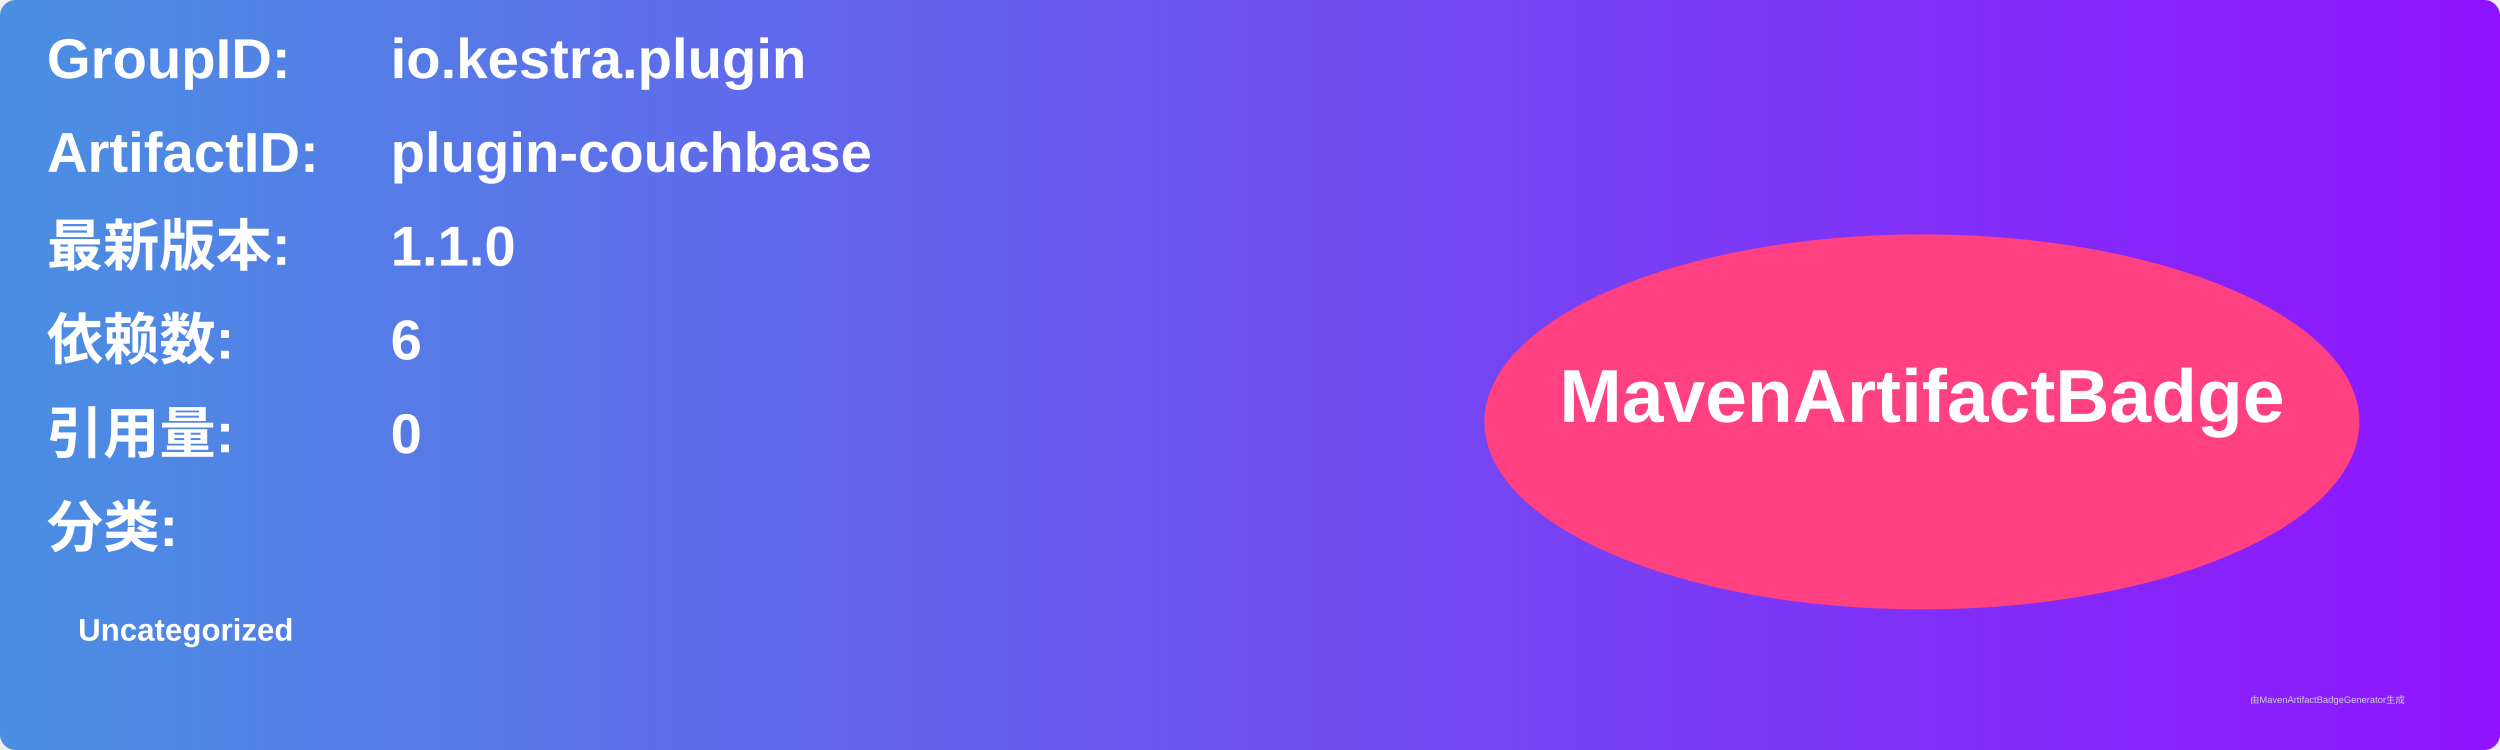
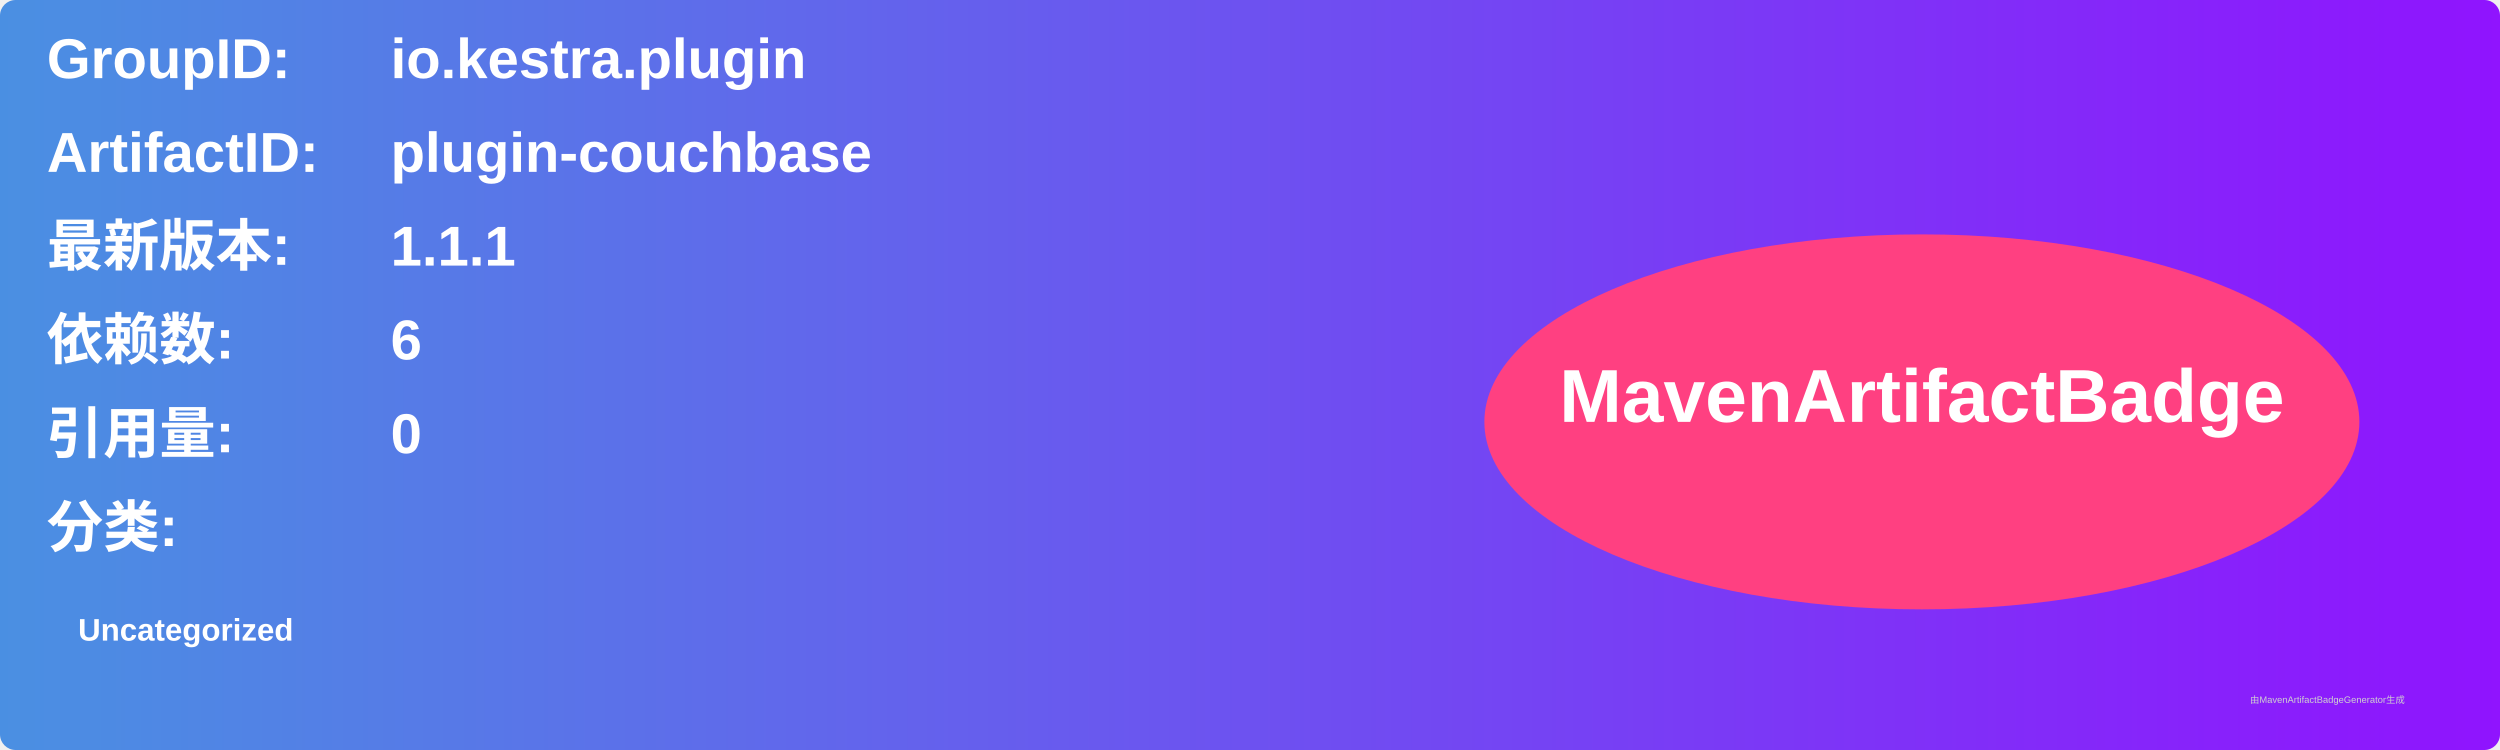
<svg xmlns="http://www.w3.org/2000/svg" width="800" height="240" viewBox="0 0 800 240">
  <linearGradient id="grad" x1="0%" y1="0%" x2="100%" y2="0%">
    <stop offset="0%" stop-color="#4a90e2" />
    <stop offset="100%" stop-color="#9013fe" />
  </linearGradient>
  <rect width="100%" height="100%" rx="5" ry="5" fill="url(#grad)" />
  <g transform="translate(15, 15)">
    <text x="0" y="10" font-family="Arial" font-size="18" fill="white" font-weight="bold" width="260">GroupID:</text>
    <text x="110" y="10" font-family="Arial" font-size="18" fill="white" font-weight="bold" width="460">io.kestra.plugin</text>
    <text x="0" y="40" font-family="Arial" font-size="18" fill="white" font-weight="bold" width="260">ArtifactID:</text>
    <text x="110" y="40" font-family="Arial" font-size="18" fill="white" font-weight="bold" width="460">plugin-couchbase</text>
    <text x="0" y="70" font-family="Arial" font-size="18" fill="white" font-weight="bold">最新版本:</text>
    <text x="110" y="70" font-family="Arial" font-size="18" fill="white" font-weight="bold">
-       <tspan font-weight="bold">1.1.0</tspan>
+       <tspan font-weight="bold">1.1.1</tspan>
    </text>
    <text x="0" y="100" font-family="Arial" font-size="18" fill="white" font-weight="bold">依赖数: </text>
    <text x="110" y="100" font-family="Arial" font-size="18" fill="white">
      <tspan font-weight="bold">6</tspan>
    </text>
    <text x="0" y="130" font-family="Arial" font-size="18" fill="white" font-weight="bold">引用量: </text>
    <text x="110" y="130" font-family="Arial" font-size="18" fill="white">
      <tspan font-weight="bold">0</tspan>
    </text>
    <text x="0" y="160" font-family="Arial" font-size="18" fill="white" font-weight="bold">分类:</text>
    <text x="10" y="190" font-family="Arial" font-size="10" fill="white">
      <tspan font-weight="bold">Uncategorized</tspan>
    </text>
    <ellipse cx="600" cy="120" rx="140" ry="60" fill="#ff4081" />
    <text x="600" y="120" text-anchor="middle" font-family="Arial" font-size="24" fill="white" font-weight="bold">MavenArtifactBadge</text>
  </g>
  <text x="720" y="225" font-family="Arial" font-size="3" fill="#d0d0d0">由MavenArtifactBadgeGenerator生成</text>
</svg>
